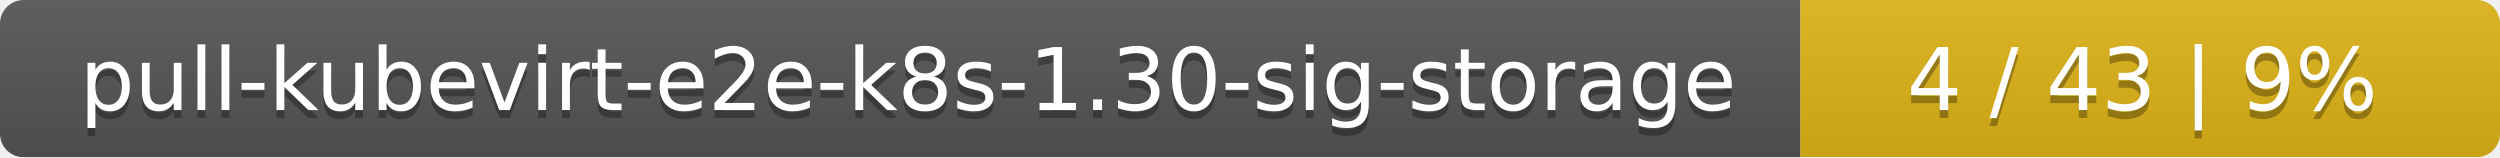
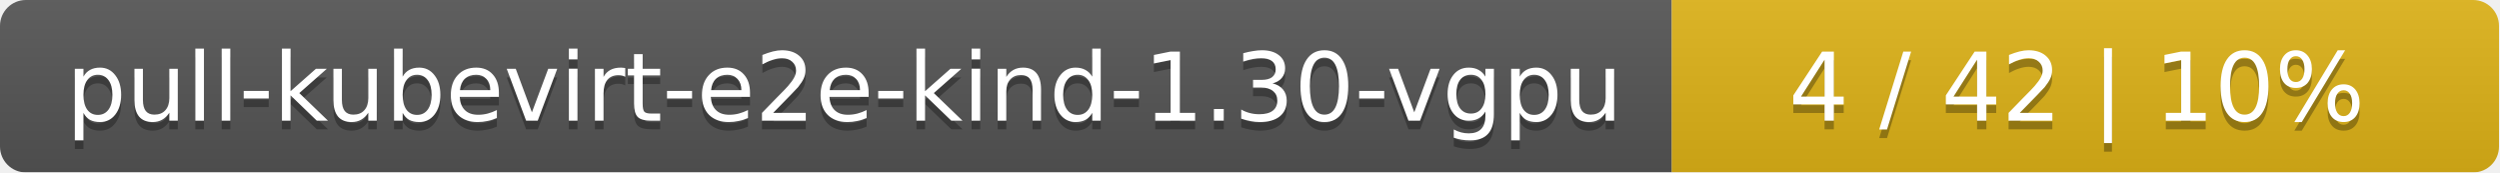
- <svg xmlns="http://www.w3.org/2000/svg" width="318" height="20">
+ <svg xmlns="http://www.w3.org/2000/svg" width="290" height="20">
  <linearGradient id="smooth" x2="0" y2="100%">
    <stop offset="0" stop-color="#bbb" stop-opacity=".1" />
    <stop offset="1" stop-opacity=".1" />
  </linearGradient>
  <mask id="round">
-     <rect width="318" height="20" rx="3" fill="#fff" />
+     <rect width="290" height="20" rx="3" fill="#fff" />
  </mask>
  <g mask="url(#round)">
-     <rect width="229" height="20" fill="#555" />
-     <rect x="229" width="89" height="20" fill="#dfb317" />
-     <rect width="318" height="20" fill="url(#smooth)" />
+     <rect width="194" height="20" fill="#555" />
+     <rect x="194" width="96" height="20" fill="#dfb317" />
+     <rect width="290" height="20" fill="url(#smooth)" />
  </g>
  <g fill="#fff" text-anchor="middle" font-family="DejaVu Sans,Verdana,Geneva,sans-serif" font-size="11">
-     <text x="115.5" y="15" fill="#010101" fill-opacity=".3">pull-kubevirt-e2e-k8s-1.30-sig-storage</text>
-     <text x="115.5" y="14">pull-kubevirt-e2e-k8s-1.30-sig-storage</text>
-     <text x="272.5" y="15" fill="#010101" fill-opacity=".3">4 / 43    |    9%</text>
-     <text x="272.5" y="14">4 / 43    |    9%</text>
+     <text x="98" y="15" fill="#010101" fill-opacity=".3">pull-kubevirt-e2e-kind-1.30-vgpu</text>
+     <text x="98" y="14">pull-kubevirt-e2e-kind-1.30-vgpu</text>
+     <text x="241" y="15" fill="#010101" fill-opacity=".3">4 / 42    |    10%</text>
+     <text x="241" y="14">4 / 42    |    10%</text>
  </g>
</svg>
